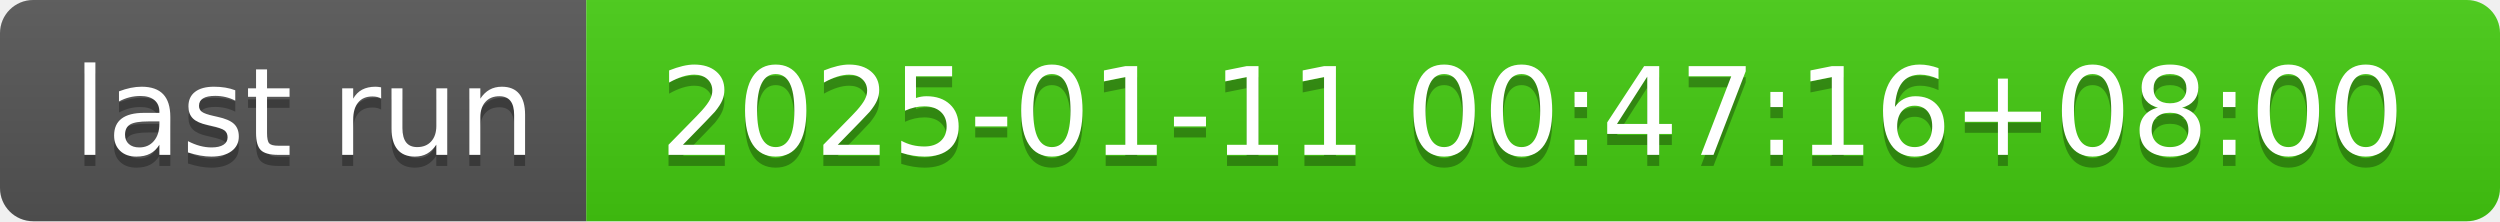
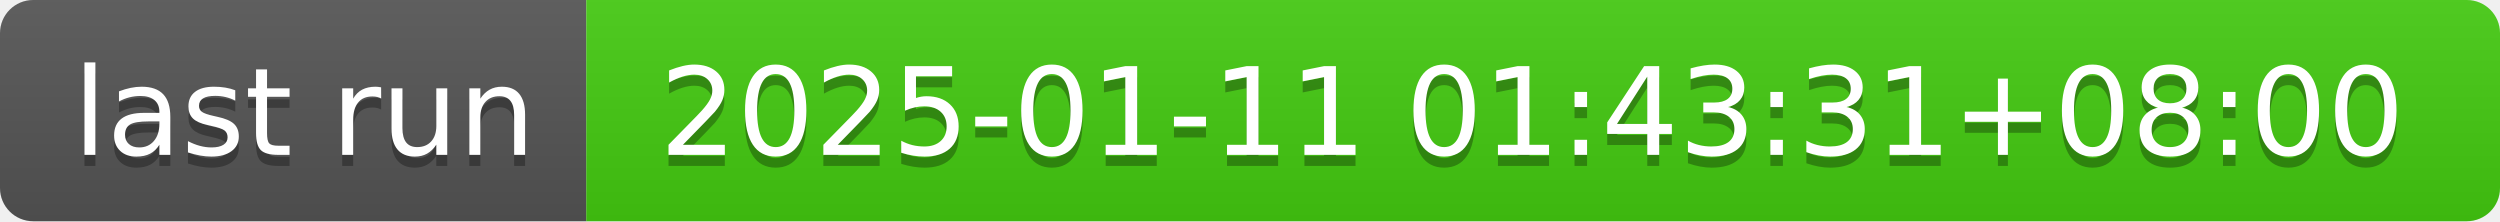
- <svg xmlns="http://www.w3.org/2000/svg" width="226" height="20" role="img" aria-label="last run: 2025-01-11 00:47:16+08:00">
+ <svg xmlns="http://www.w3.org/2000/svg" width="226" height="20" role="img" aria-label="last run: 2025-01-11 01:43:31+08:00">
  <linearGradient id="s" x2="0" y2="100%">
    <stop offset="0" stop-color="#bbb" stop-opacity=".1" />
    <stop offset="1" stop-opacity=".1" />
  </linearGradient>
  <clipPath id="r">
    <rect width="226" height="20" rx="3" fill="#fff" />
  </clipPath>
  <g clip-path="url(#r)">
    <rect width="53" height="20" fill="#555" />
    <rect x="53" width="173" height="20" fill="#4c1" />
    <rect width="226" height="20" fill="url(#s)" />
  </g>
  <g fill="#fff" text-anchor="middle" font-family="Verdana,Geneva,DejaVu Sans,sans-serif" text-rendering="geometricPrecision" font-size="110">
    <text aria-hidden="true" x="275" y="150" fill="#010101" fill-opacity=".3" transform="scale(.1)" textLength="430">last run</text>
    <text x="275" y="140" transform="scale(.1)" fill="#fff" textLength="430">last run</text>
-     <text aria-hidden="true" x="1385" y="150" fill="#010101" fill-opacity=".3" transform="scale(.1)" textLength="1630">2025-01-11 00:47:16+08:00</text>
-     <text x="1385" y="140" transform="scale(.1)" fill="#fff" textLength="1630">2025-01-11 00:47:16+08:00</text>
+     <text aria-hidden="true" x="1385" y="150" fill="#010101" fill-opacity=".3" transform="scale(.1)" textLength="1630">2025-01-11 01:43:31+08:00</text>
+     <text x="1385" y="140" transform="scale(.1)" fill="#fff" textLength="1630">2025-01-11 01:43:31+08:00</text>
  </g>
</svg>
